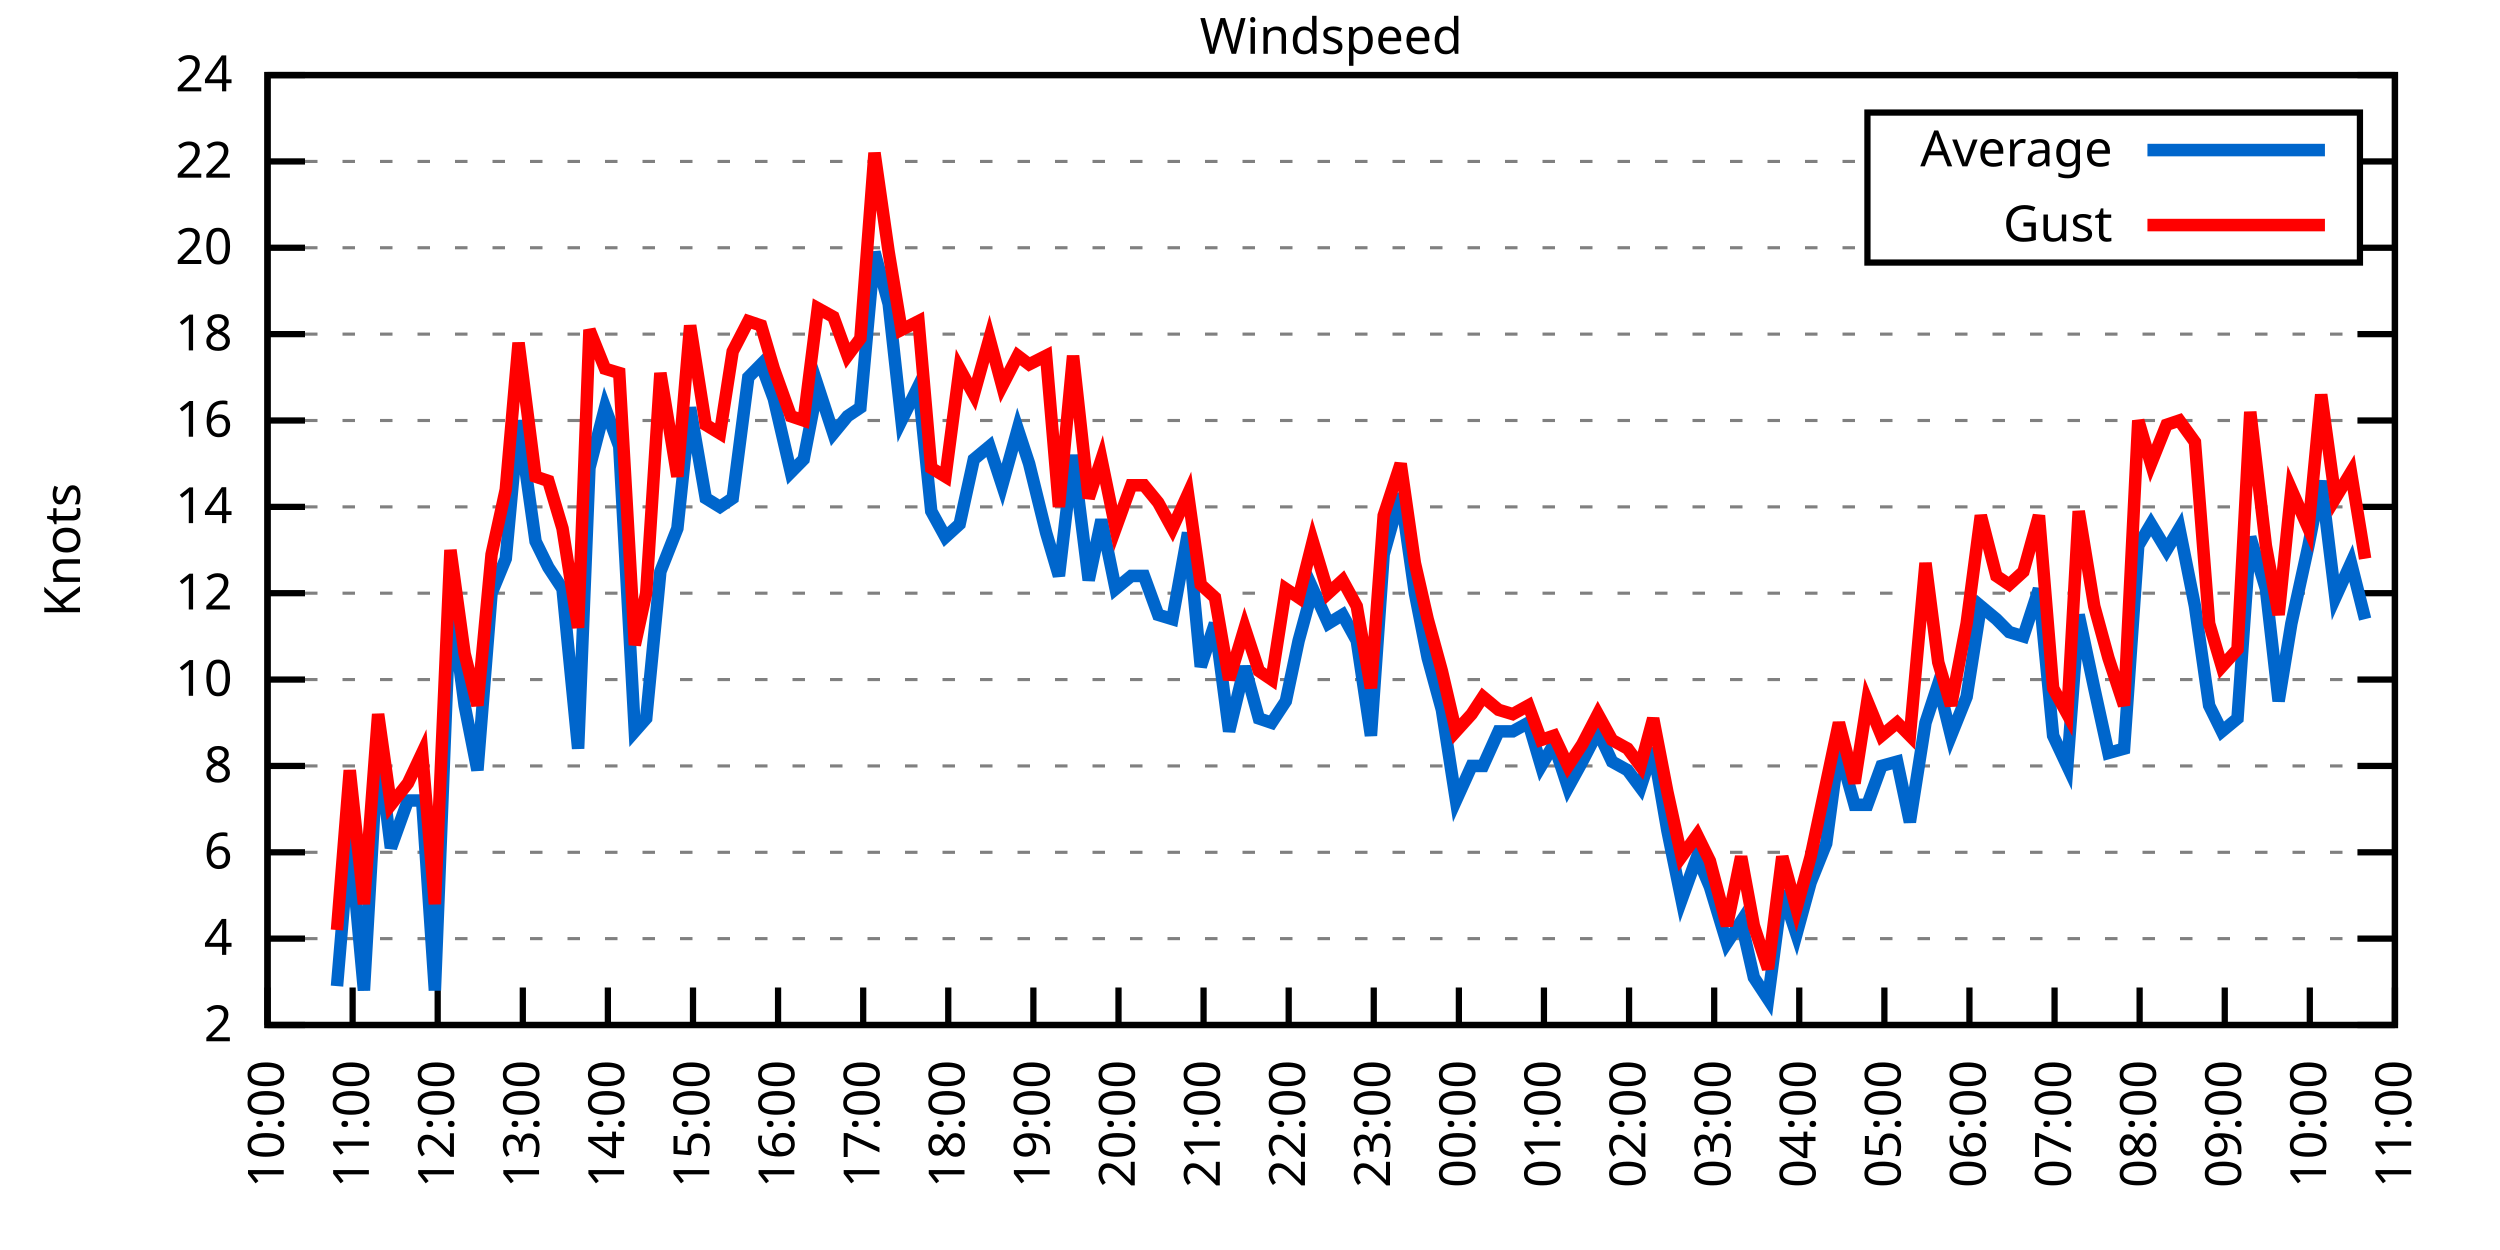
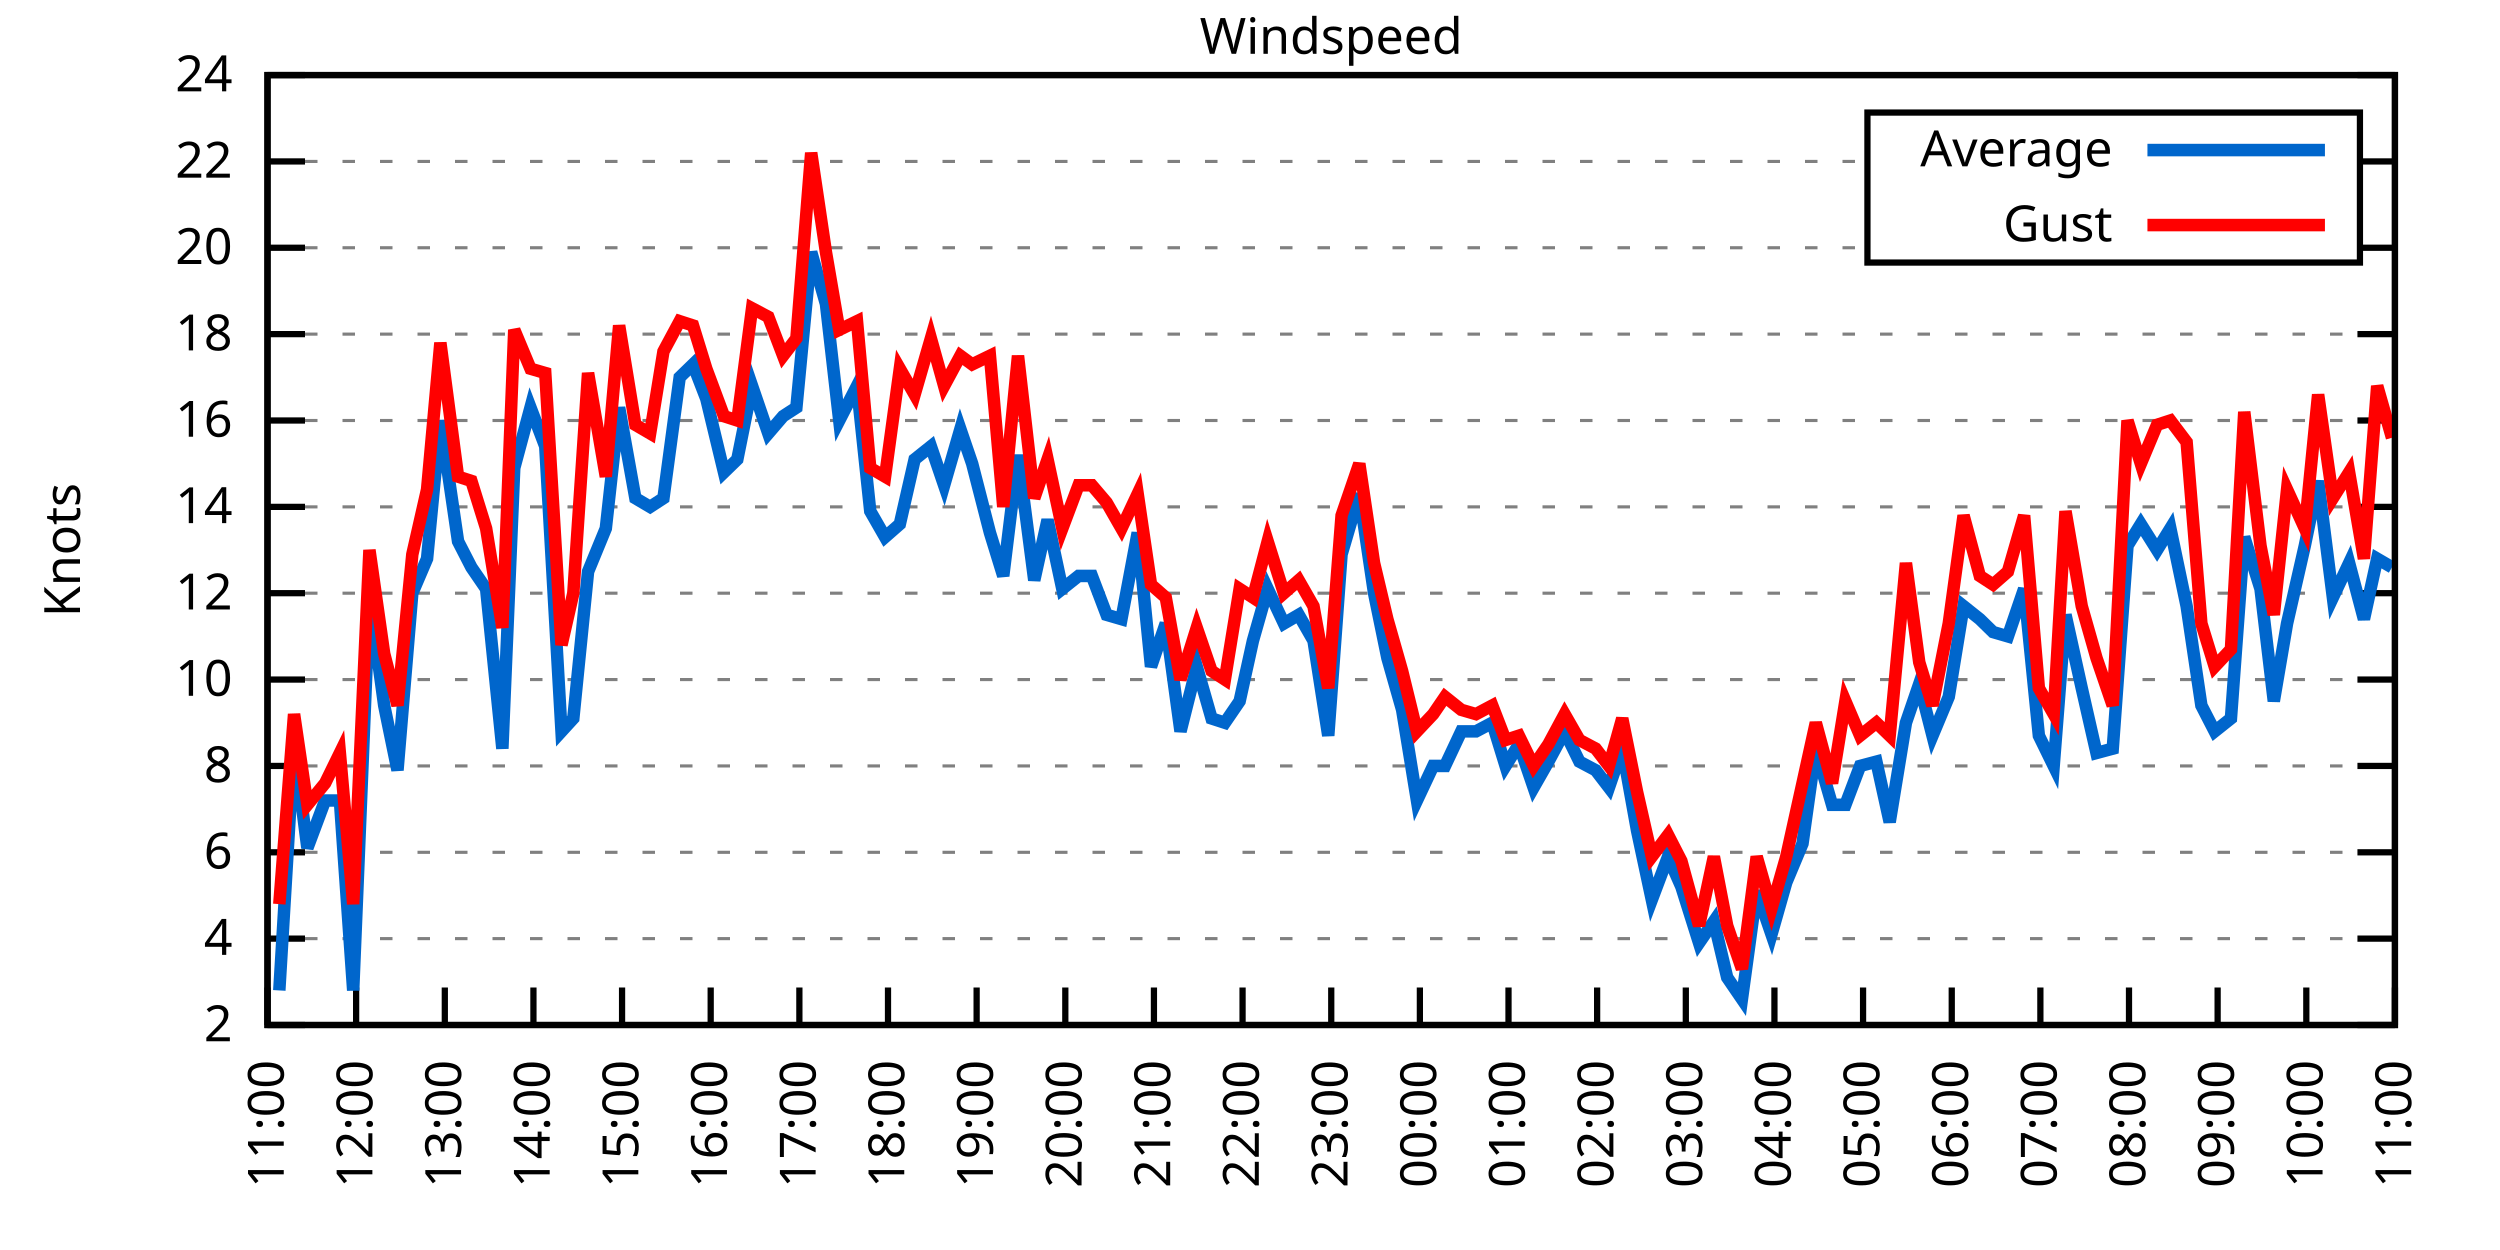
<svg xmlns="http://www.w3.org/2000/svg" xmlns:xlink="http://www.w3.org/1999/xlink" width="400" height="200" viewBox="0 0 400 200">
  <g id="gnuplot_canvas">
    <rect x="0" y="0" width="400" height="200" fill="none" />
    <defs>
      <circle id="gpDot" r="0.5" stroke-width="0.5" stroke="currentColor" />
      <path id="gpPt0" stroke-width="0.333" stroke="currentColor" d="M-1,0 h2 M0,-1 v2" />
      <path id="gpPt1" stroke-width="0.333" stroke="currentColor" d="M-1,-1 L1,1 M1,-1 L-1,1" />
      <path id="gpPt2" stroke-width="0.333" stroke="currentColor" d="M-1,0 L1,0 M0,-1 L0,1 M-1,-1 L1,1 M-1,1 L1,-1" />
      <rect id="gpPt3" stroke-width="0.333" stroke="currentColor" x="-1" y="-1" width="2" height="2" />
      <rect id="gpPt4" stroke-width="0.333" stroke="currentColor" fill="currentColor" x="-1" y="-1" width="2" height="2" />
      <circle id="gpPt5" stroke-width="0.333" stroke="currentColor" cx="0" cy="0" r="1" />
      <use xlink:href="#gpPt5" id="gpPt6" fill="currentColor" stroke="none" />
      <path id="gpPt7" stroke-width="0.333" stroke="currentColor" d="M0,-1.33 L-1.33,0.67 L1.33,0.67 z" />
      <use xlink:href="#gpPt7" id="gpPt8" fill="currentColor" stroke="none" />
      <use xlink:href="#gpPt7" id="gpPt9" stroke="currentColor" transform="rotate(180)" />
      <use xlink:href="#gpPt9" id="gpPt10" fill="currentColor" stroke="none" />
      <use xlink:href="#gpPt3" id="gpPt11" stroke="currentColor" transform="rotate(45)" />
      <use xlink:href="#gpPt11" id="gpPt12" fill="currentColor" stroke="none" />
      <path id="gpPt13" stroke-width="0.333" stroke="currentColor" d="M0,1.330 L1.265,0.411 L0.782,-1.067 L-0.782,-1.076 L-1.265,0.411 z" />
      <use xlink:href="#gpPt13" id="gpPt14" fill="currentColor" stroke="none" />
      <filter id="textbox" filterUnits="objectBoundingBox" x="0" y="0" height="1" width="1">
        <feFlood flood-color="white" flood-opacity="1" result="bgnd" />
        <feComposite in="SourceGraphic" in2="bgnd" operator="atop" />
      </filter>
      <filter id="greybox" filterUnits="objectBoundingBox" x="0" y="0" height="1" width="1">
        <feFlood flood-color="lightgrey" flood-opacity="1" result="grey" />
        <feComposite in="SourceGraphic" in2="grey" operator="atop" />
      </filter>
    </defs>
    <g fill="none" color="white" stroke="currentColor" stroke-width="1.00" stroke-linecap="butt" stroke-linejoin="miter">
</g>
    <g fill="none" color="black" stroke="currentColor" stroke-width="1.00" stroke-linecap="butt" stroke-linejoin="miter">
      <g stroke="none" shape-rendering="crispEdges">
        <polygon fill="rgb(255, 255, 255)" points="42.80,164.00 383.18,164.00 383.18,12.02 42.80,12.02 " />
      </g>
    </g>
    <g fill="none" color="black" stroke="currentColor" stroke-width="1.00" stroke-linecap="butt" stroke-linejoin="miter">
</g>
    <g fill="none" color="black" stroke="black" stroke-width="0.50" stroke-linecap="butt" stroke-linejoin="miter">
</g>
    <g fill="none" color="gray" stroke="currentColor" stroke-width="0.50" stroke-linecap="butt" stroke-linejoin="miter">
      <path stroke="gray" stroke-dasharray="2,4" class="gridline" d="M42.80,164.00 L383.19,164.00  " />
    </g>
    <g fill="none" color="gray" stroke="gray" stroke-width="1.00" stroke-linecap="butt" stroke-linejoin="miter">
</g>
    <g fill="none" color="black" stroke="currentColor" stroke-width="1.00" stroke-linecap="butt" stroke-linejoin="miter">
      <path stroke="black" d="M42.80,164.00 L48.80,164.00 M383.19,164.00 L377.19,164.00  " />
      <g transform="translate(37.20,166.60)" stroke="none" fill="black" font-family="Sans" font-size="8.00" text-anchor="end">
        <text>
          <tspan font-family="Sans"> 2</tspan>
        </text>
      </g>
    </g>
    <g fill="none" color="black" stroke="currentColor" stroke-width="1.00" stroke-linecap="butt" stroke-linejoin="miter">
</g>
    <g fill="none" color="black" stroke="black" stroke-width="0.50" stroke-linecap="butt" stroke-linejoin="miter">
</g>
    <g fill="none" color="gray" stroke="currentColor" stroke-width="0.50" stroke-linecap="butt" stroke-linejoin="miter">
      <path stroke="gray" stroke-dasharray="2,4" class="gridline" d="M42.80,150.18 L383.19,150.18  " />
    </g>
    <g fill="none" color="gray" stroke="gray" stroke-width="1.00" stroke-linecap="butt" stroke-linejoin="miter">
</g>
    <g fill="none" color="black" stroke="currentColor" stroke-width="1.00" stroke-linecap="butt" stroke-linejoin="miter">
      <path stroke="black" d="M42.80,150.18 L48.80,150.18 M383.19,150.18 L377.19,150.18  " />
      <g transform="translate(37.20,152.78)" stroke="none" fill="black" font-family="Sans" font-size="8.00" text-anchor="end">
        <text>
          <tspan font-family="Sans"> 4</tspan>
        </text>
      </g>
    </g>
    <g fill="none" color="black" stroke="currentColor" stroke-width="1.00" stroke-linecap="butt" stroke-linejoin="miter">
</g>
    <g fill="none" color="black" stroke="black" stroke-width="0.50" stroke-linecap="butt" stroke-linejoin="miter">
</g>
    <g fill="none" color="gray" stroke="currentColor" stroke-width="0.50" stroke-linecap="butt" stroke-linejoin="miter">
      <path stroke="gray" stroke-dasharray="2,4" class="gridline" d="M42.80,136.37 L383.19,136.37  " />
    </g>
    <g fill="none" color="gray" stroke="gray" stroke-width="1.00" stroke-linecap="butt" stroke-linejoin="miter">
</g>
    <g fill="none" color="black" stroke="currentColor" stroke-width="1.00" stroke-linecap="butt" stroke-linejoin="miter">
      <path stroke="black" d="M42.80,136.37 L48.80,136.37 M383.19,136.37 L377.19,136.37  " />
      <g transform="translate(37.20,138.97)" stroke="none" fill="black" font-family="Sans" font-size="8.00" text-anchor="end">
        <text>
          <tspan font-family="Sans"> 6</tspan>
        </text>
      </g>
    </g>
    <g fill="none" color="black" stroke="currentColor" stroke-width="1.00" stroke-linecap="butt" stroke-linejoin="miter">
</g>
    <g fill="none" color="black" stroke="black" stroke-width="0.50" stroke-linecap="butt" stroke-linejoin="miter">
</g>
    <g fill="none" color="gray" stroke="currentColor" stroke-width="0.50" stroke-linecap="butt" stroke-linejoin="miter">
      <path stroke="gray" stroke-dasharray="2,4" class="gridline" d="M42.80,122.55 L383.19,122.55  " />
    </g>
    <g fill="none" color="gray" stroke="gray" stroke-width="1.00" stroke-linecap="butt" stroke-linejoin="miter">
</g>
    <g fill="none" color="black" stroke="currentColor" stroke-width="1.00" stroke-linecap="butt" stroke-linejoin="miter">
      <path stroke="black" d="M42.80,122.55 L48.80,122.55 M383.19,122.55 L377.19,122.55  " />
      <g transform="translate(37.20,125.15)" stroke="none" fill="black" font-family="Sans" font-size="8.00" text-anchor="end">
        <text>
          <tspan font-family="Sans"> 8</tspan>
        </text>
      </g>
    </g>
    <g fill="none" color="black" stroke="currentColor" stroke-width="1.00" stroke-linecap="butt" stroke-linejoin="miter">
</g>
    <g fill="none" color="black" stroke="black" stroke-width="0.50" stroke-linecap="butt" stroke-linejoin="miter">
</g>
    <g fill="none" color="gray" stroke="currentColor" stroke-width="0.50" stroke-linecap="butt" stroke-linejoin="miter">
      <path stroke="gray" stroke-dasharray="2,4" class="gridline" d="M42.80,108.73 L383.19,108.73  " />
    </g>
    <g fill="none" color="gray" stroke="gray" stroke-width="1.00" stroke-linecap="butt" stroke-linejoin="miter">
</g>
    <g fill="none" color="black" stroke="currentColor" stroke-width="1.00" stroke-linecap="butt" stroke-linejoin="miter">
      <path stroke="black" d="M42.80,108.73 L48.80,108.73 M383.19,108.73 L377.19,108.73  " />
      <g transform="translate(37.20,111.33)" stroke="none" fill="black" font-family="Sans" font-size="8.00" text-anchor="end">
        <text>
          <tspan font-family="Sans"> 10</tspan>
        </text>
      </g>
    </g>
    <g fill="none" color="black" stroke="currentColor" stroke-width="1.00" stroke-linecap="butt" stroke-linejoin="miter">
</g>
    <g fill="none" color="black" stroke="black" stroke-width="0.50" stroke-linecap="butt" stroke-linejoin="miter">
</g>
    <g fill="none" color="gray" stroke="currentColor" stroke-width="0.50" stroke-linecap="butt" stroke-linejoin="miter">
      <path stroke="gray" stroke-dasharray="2,4" class="gridline" d="M42.80,94.91 L383.19,94.91  " />
    </g>
    <g fill="none" color="gray" stroke="gray" stroke-width="1.00" stroke-linecap="butt" stroke-linejoin="miter">
</g>
    <g fill="none" color="black" stroke="currentColor" stroke-width="1.00" stroke-linecap="butt" stroke-linejoin="miter">
      <path stroke="black" d="M42.80,94.91 L48.80,94.91 M383.19,94.91 L377.19,94.91  " />
      <g transform="translate(37.20,97.51)" stroke="none" fill="black" font-family="Sans" font-size="8.00" text-anchor="end">
        <text>
          <tspan font-family="Sans"> 12</tspan>
        </text>
      </g>
    </g>
    <g fill="none" color="black" stroke="currentColor" stroke-width="1.00" stroke-linecap="butt" stroke-linejoin="miter">
</g>
    <g fill="none" color="black" stroke="black" stroke-width="0.50" stroke-linecap="butt" stroke-linejoin="miter">
</g>
    <g fill="none" color="gray" stroke="currentColor" stroke-width="0.50" stroke-linecap="butt" stroke-linejoin="miter">
      <path stroke="gray" stroke-dasharray="2,4" class="gridline" d="M42.80,81.10 L383.19,81.10  " />
    </g>
    <g fill="none" color="gray" stroke="gray" stroke-width="1.00" stroke-linecap="butt" stroke-linejoin="miter">
</g>
    <g fill="none" color="black" stroke="currentColor" stroke-width="1.00" stroke-linecap="butt" stroke-linejoin="miter">
      <path stroke="black" d="M42.80,81.10 L48.80,81.10 M383.19,81.10 L377.19,81.10  " />
      <g transform="translate(37.20,83.70)" stroke="none" fill="black" font-family="Sans" font-size="8.00" text-anchor="end">
        <text>
          <tspan font-family="Sans"> 14</tspan>
        </text>
      </g>
    </g>
    <g fill="none" color="black" stroke="currentColor" stroke-width="1.00" stroke-linecap="butt" stroke-linejoin="miter">
</g>
    <g fill="none" color="black" stroke="black" stroke-width="0.50" stroke-linecap="butt" stroke-linejoin="miter">
</g>
    <g fill="none" color="gray" stroke="currentColor" stroke-width="0.50" stroke-linecap="butt" stroke-linejoin="miter">
      <path stroke="gray" stroke-dasharray="2,4" class="gridline" d="M42.80,67.28 L383.19,67.28  " />
    </g>
    <g fill="none" color="gray" stroke="gray" stroke-width="1.00" stroke-linecap="butt" stroke-linejoin="miter">
</g>
    <g fill="none" color="black" stroke="currentColor" stroke-width="1.00" stroke-linecap="butt" stroke-linejoin="miter">
      <path stroke="black" d="M42.80,67.28 L48.80,67.28 M383.19,67.28 L377.19,67.28  " />
      <g transform="translate(37.20,69.88)" stroke="none" fill="black" font-family="Sans" font-size="8.00" text-anchor="end">
        <text>
          <tspan font-family="Sans"> 16</tspan>
        </text>
      </g>
    </g>
    <g fill="none" color="black" stroke="currentColor" stroke-width="1.00" stroke-linecap="butt" stroke-linejoin="miter">
</g>
    <g fill="none" color="black" stroke="black" stroke-width="0.50" stroke-linecap="butt" stroke-linejoin="miter">
</g>
    <g fill="none" color="gray" stroke="currentColor" stroke-width="0.50" stroke-linecap="butt" stroke-linejoin="miter">
      <path stroke="gray" stroke-dasharray="2,4" class="gridline" d="M42.80,53.46 L383.19,53.46  " />
    </g>
    <g fill="none" color="gray" stroke="gray" stroke-width="1.00" stroke-linecap="butt" stroke-linejoin="miter">
</g>
    <g fill="none" color="black" stroke="currentColor" stroke-width="1.00" stroke-linecap="butt" stroke-linejoin="miter">
      <path stroke="black" d="M42.80,53.46 L48.80,53.46 M383.19,53.46 L377.19,53.46  " />
      <g transform="translate(37.20,56.06)" stroke="none" fill="black" font-family="Sans" font-size="8.00" text-anchor="end">
        <text>
          <tspan font-family="Sans"> 18</tspan>
        </text>
      </g>
    </g>
    <g fill="none" color="black" stroke="currentColor" stroke-width="1.00" stroke-linecap="butt" stroke-linejoin="miter">
</g>
    <g fill="none" color="black" stroke="black" stroke-width="0.50" stroke-linecap="butt" stroke-linejoin="miter">
</g>
    <g fill="none" color="gray" stroke="currentColor" stroke-width="0.50" stroke-linecap="butt" stroke-linejoin="miter">
      <path stroke="gray" stroke-dasharray="2,4" class="gridline" d="M42.80,39.64 L298.79,39.64 M377.59,39.64 L383.19,39.64  " />
    </g>
    <g fill="none" color="gray" stroke="gray" stroke-width="1.00" stroke-linecap="butt" stroke-linejoin="miter">
</g>
    <g fill="none" color="black" stroke="currentColor" stroke-width="1.00" stroke-linecap="butt" stroke-linejoin="miter">
      <path stroke="black" d="M42.80,39.64 L48.80,39.64 M383.19,39.64 L377.19,39.64  " />
      <g transform="translate(37.20,42.24)" stroke="none" fill="black" font-family="Sans" font-size="8.00" text-anchor="end">
        <text>
          <tspan font-family="Sans"> 20</tspan>
        </text>
      </g>
    </g>
    <g fill="none" color="black" stroke="currentColor" stroke-width="1.00" stroke-linecap="butt" stroke-linejoin="miter">
</g>
    <g fill="none" color="black" stroke="black" stroke-width="0.50" stroke-linecap="butt" stroke-linejoin="miter">
</g>
    <g fill="none" color="gray" stroke="currentColor" stroke-width="0.50" stroke-linecap="butt" stroke-linejoin="miter">
      <path stroke="gray" stroke-dasharray="2,4" class="gridline" d="M42.80,25.83 L298.79,25.83 M377.59,25.83 L383.19,25.83  " />
    </g>
    <g fill="none" color="gray" stroke="gray" stroke-width="1.00" stroke-linecap="butt" stroke-linejoin="miter">
</g>
    <g fill="none" color="black" stroke="currentColor" stroke-width="1.00" stroke-linecap="butt" stroke-linejoin="miter">
      <path stroke="black" d="M42.80,25.83 L48.80,25.83 M383.19,25.83 L377.19,25.83  " />
      <g transform="translate(37.20,28.43)" stroke="none" fill="black" font-family="Sans" font-size="8.00" text-anchor="end">
        <text>
          <tspan font-family="Sans"> 22</tspan>
        </text>
      </g>
    </g>
    <g fill="none" color="black" stroke="currentColor" stroke-width="1.00" stroke-linecap="butt" stroke-linejoin="miter">
</g>
    <g fill="none" color="black" stroke="black" stroke-width="0.50" stroke-linecap="butt" stroke-linejoin="miter">
</g>
    <g fill="none" color="gray" stroke="currentColor" stroke-width="0.50" stroke-linecap="butt" stroke-linejoin="miter">
      <path stroke="gray" stroke-dasharray="2,4" class="gridline" d="M42.80,12.01 L383.19,12.01  " />
    </g>
    <g fill="none" color="gray" stroke="gray" stroke-width="1.00" stroke-linecap="butt" stroke-linejoin="miter">
</g>
    <g fill="none" color="black" stroke="currentColor" stroke-width="1.00" stroke-linecap="butt" stroke-linejoin="miter">
      <path stroke="black" d="M42.80,12.01 L48.80,12.01 M383.19,12.01 L377.19,12.01  " />
      <g transform="translate(37.20,14.61)" stroke="none" fill="black" font-family="Sans" font-size="8.00" text-anchor="end">
        <text>
          <tspan font-family="Sans"> 24</tspan>
        </text>
      </g>
    </g>
    <g fill="none" color="black" stroke="currentColor" stroke-width="1.00" stroke-linecap="butt" stroke-linejoin="miter">
      <path stroke="black" d="M42.80,164.00 L42.80,158.00  " />
      <g transform="translate(45.40,169.60) rotate(270.00)" stroke="none" fill="black" font-family="Sans" font-size="8.00" text-anchor="end">
        <text>
-           <tspan font-family="Sans">10:00</tspan>
-         </text>
-       </g>
-     </g>
-     <g fill="none" color="black" stroke="currentColor" stroke-width="1.00" stroke-linecap="butt" stroke-linejoin="miter">
-       <path stroke="black" d="M56.42,164.00 L56.42,158.00  " />
-       <g transform="translate(59.02,169.60) rotate(270.00)" stroke="none" fill="black" font-family="Sans" font-size="8.00" text-anchor="end">
-         <text>
          <tspan font-family="Sans">11:00</tspan>
        </text>
      </g>
    </g>
    <g fill="none" color="black" stroke="currentColor" stroke-width="1.00" stroke-linecap="butt" stroke-linejoin="miter">
-       <path stroke="black" d="M70.03,164.00 L70.03,158.00  " />
-       <g transform="translate(72.63,169.60) rotate(270.00)" stroke="none" fill="black" font-family="Sans" font-size="8.00" text-anchor="end">
+       <path stroke="black" d="M56.98,164.00 L56.98,158.00  " />
+       <g transform="translate(59.58,169.60) rotate(270.00)" stroke="none" fill="black" font-family="Sans" font-size="8.00" text-anchor="end">
        <text>
          <tspan font-family="Sans">12:00</tspan>
        </text>
      </g>
    </g>
    <g fill="none" color="black" stroke="currentColor" stroke-width="1.00" stroke-linecap="butt" stroke-linejoin="miter">
-       <path stroke="black" d="M83.65,164.00 L83.65,158.00  " />
-       <g transform="translate(86.25,169.60) rotate(270.00)" stroke="none" fill="black" font-family="Sans" font-size="8.00" text-anchor="end">
+       <path stroke="black" d="M71.17,164.00 L71.17,158.00  " />
+       <g transform="translate(73.77,169.60) rotate(270.00)" stroke="none" fill="black" font-family="Sans" font-size="8.00" text-anchor="end">
        <text>
          <tspan font-family="Sans">13:00</tspan>
        </text>
      </g>
    </g>
    <g fill="none" color="black" stroke="currentColor" stroke-width="1.00" stroke-linecap="butt" stroke-linejoin="miter">
-       <path stroke="black" d="M97.26,164.00 L97.26,158.00  " />
-       <g transform="translate(99.86,169.60) rotate(270.00)" stroke="none" fill="black" font-family="Sans" font-size="8.00" text-anchor="end">
+       <path stroke="black" d="M85.35,164.00 L85.35,158.00  " />
+       <g transform="translate(87.95,169.60) rotate(270.00)" stroke="none" fill="black" font-family="Sans" font-size="8.00" text-anchor="end">
        <text>
          <tspan font-family="Sans">14:00</tspan>
        </text>
      </g>
    </g>
    <g fill="none" color="black" stroke="currentColor" stroke-width="1.00" stroke-linecap="butt" stroke-linejoin="miter">
-       <path stroke="black" d="M110.88,164.00 L110.88,158.00  " />
-       <g transform="translate(113.48,169.60) rotate(270.00)" stroke="none" fill="black" font-family="Sans" font-size="8.00" text-anchor="end">
+       <path stroke="black" d="M99.53,164.00 L99.53,158.00  " />
+       <g transform="translate(102.13,169.60) rotate(270.00)" stroke="none" fill="black" font-family="Sans" font-size="8.00" text-anchor="end">
        <text>
          <tspan font-family="Sans">15:00</tspan>
        </text>
      </g>
    </g>
    <g fill="none" color="black" stroke="currentColor" stroke-width="1.00" stroke-linecap="butt" stroke-linejoin="miter">
-       <path stroke="black" d="M124.49,164.00 L124.49,158.00  " />
-       <g transform="translate(127.09,169.60) rotate(270.00)" stroke="none" fill="black" font-family="Sans" font-size="8.00" text-anchor="end">
+       <path stroke="black" d="M113.71,164.00 L113.71,158.00  " />
+       <g transform="translate(116.31,169.60) rotate(270.00)" stroke="none" fill="black" font-family="Sans" font-size="8.00" text-anchor="end">
        <text>
          <tspan font-family="Sans">16:00</tspan>
        </text>
      </g>
    </g>
    <g fill="none" color="black" stroke="currentColor" stroke-width="1.00" stroke-linecap="butt" stroke-linejoin="miter">
-       <path stroke="black" d="M138.11,164.00 L138.11,158.00  " />
-       <g transform="translate(140.71,169.60) rotate(270.00)" stroke="none" fill="black" font-family="Sans" font-size="8.00" text-anchor="end">
+       <path stroke="black" d="M127.90,164.00 L127.90,158.00  " />
+       <g transform="translate(130.50,169.60) rotate(270.00)" stroke="none" fill="black" font-family="Sans" font-size="8.00" text-anchor="end">
        <text>
          <tspan font-family="Sans">17:00</tspan>
        </text>
      </g>
    </g>
    <g fill="none" color="black" stroke="currentColor" stroke-width="1.00" stroke-linecap="butt" stroke-linejoin="miter">
-       <path stroke="black" d="M151.72,164.00 L151.72,158.00  " />
-       <g transform="translate(154.32,169.60) rotate(270.00)" stroke="none" fill="black" font-family="Sans" font-size="8.00" text-anchor="end">
+       <path stroke="black" d="M142.08,164.00 L142.08,158.00  " />
+       <g transform="translate(144.68,169.60) rotate(270.00)" stroke="none" fill="black" font-family="Sans" font-size="8.00" text-anchor="end">
        <text>
          <tspan font-family="Sans">18:00</tspan>
        </text>
      </g>
    </g>
    <g fill="none" color="black" stroke="currentColor" stroke-width="1.00" stroke-linecap="butt" stroke-linejoin="miter">
-       <path stroke="black" d="M165.34,164.00 L165.34,158.00  " />
-       <g transform="translate(167.94,169.60) rotate(270.00)" stroke="none" fill="black" font-family="Sans" font-size="8.00" text-anchor="end">
+       <path stroke="black" d="M156.26,164.00 L156.26,158.00  " />
+       <g transform="translate(158.86,169.60) rotate(270.00)" stroke="none" fill="black" font-family="Sans" font-size="8.00" text-anchor="end">
        <text>
          <tspan font-family="Sans">19:00</tspan>
        </text>
      </g>
    </g>
    <g fill="none" color="black" stroke="currentColor" stroke-width="1.00" stroke-linecap="butt" stroke-linejoin="miter">
-       <path stroke="black" d="M178.96,164.00 L178.96,158.00  " />
-       <g transform="translate(181.56,169.60) rotate(270.00)" stroke="none" fill="black" font-family="Sans" font-size="8.00" text-anchor="end">
+       <path stroke="black" d="M170.45,164.00 L170.45,158.00  " />
+       <g transform="translate(173.05,169.60) rotate(270.00)" stroke="none" fill="black" font-family="Sans" font-size="8.00" text-anchor="end">
        <text>
          <tspan font-family="Sans">20:00</tspan>
        </text>
      </g>
    </g>
    <g fill="none" color="black" stroke="currentColor" stroke-width="1.00" stroke-linecap="butt" stroke-linejoin="miter">
-       <path stroke="black" d="M192.57,164.00 L192.57,158.00  " />
-       <g transform="translate(195.17,169.60) rotate(270.00)" stroke="none" fill="black" font-family="Sans" font-size="8.00" text-anchor="end">
+       <path stroke="black" d="M184.63,164.00 L184.63,158.00  " />
+       <g transform="translate(187.23,169.60) rotate(270.00)" stroke="none" fill="black" font-family="Sans" font-size="8.00" text-anchor="end">
        <text>
          <tspan font-family="Sans">21:00</tspan>
        </text>
      </g>
    </g>
    <g fill="none" color="black" stroke="currentColor" stroke-width="1.00" stroke-linecap="butt" stroke-linejoin="miter">
-       <path stroke="black" d="M206.19,164.00 L206.19,158.00  " />
-       <g transform="translate(208.79,169.60) rotate(270.00)" stroke="none" fill="black" font-family="Sans" font-size="8.00" text-anchor="end">
+       <path stroke="black" d="M198.81,164.00 L198.81,158.00  " />
+       <g transform="translate(201.41,169.60) rotate(270.00)" stroke="none" fill="black" font-family="Sans" font-size="8.00" text-anchor="end">
        <text>
          <tspan font-family="Sans">22:00</tspan>
        </text>
      </g>
    </g>
    <g fill="none" color="black" stroke="currentColor" stroke-width="1.00" stroke-linecap="butt" stroke-linejoin="miter">
-       <path stroke="black" d="M219.80,164.00 L219.80,158.00  " />
-       <g transform="translate(222.40,169.60) rotate(270.00)" stroke="none" fill="black" font-family="Sans" font-size="8.00" text-anchor="end">
+       <path stroke="black" d="M213.00,164.00 L213.00,158.00  " />
+       <g transform="translate(215.60,169.60) rotate(270.00)" stroke="none" fill="black" font-family="Sans" font-size="8.00" text-anchor="end">
        <text>
          <tspan font-family="Sans">23:00</tspan>
        </text>
      </g>
    </g>
    <g fill="none" color="black" stroke="currentColor" stroke-width="1.00" stroke-linecap="butt" stroke-linejoin="miter">
-       <path stroke="black" d="M233.42,164.00 L233.42,158.00  " />
-       <g transform="translate(236.02,169.60) rotate(270.00)" stroke="none" fill="black" font-family="Sans" font-size="8.00" text-anchor="end">
+       <path stroke="black" d="M227.18,164.00 L227.18,158.00  " />
+       <g transform="translate(229.78,169.60) rotate(270.00)" stroke="none" fill="black" font-family="Sans" font-size="8.00" text-anchor="end">
        <text>
          <tspan font-family="Sans">00:00</tspan>
        </text>
      </g>
    </g>
    <g fill="none" color="black" stroke="currentColor" stroke-width="1.00" stroke-linecap="butt" stroke-linejoin="miter">
-       <path stroke="black" d="M247.03,164.00 L247.03,158.00  " />
-       <g transform="translate(249.63,169.60) rotate(270.00)" stroke="none" fill="black" font-family="Sans" font-size="8.00" text-anchor="end">
+       <path stroke="black" d="M241.36,164.00 L241.36,158.00  " />
+       <g transform="translate(243.96,169.60) rotate(270.00)" stroke="none" fill="black" font-family="Sans" font-size="8.00" text-anchor="end">
        <text>
          <tspan font-family="Sans">01:00</tspan>
        </text>
      </g>
    </g>
    <g fill="none" color="black" stroke="currentColor" stroke-width="1.00" stroke-linecap="butt" stroke-linejoin="miter">
-       <path stroke="black" d="M260.65,164.00 L260.65,158.00  " />
-       <g transform="translate(263.25,169.60) rotate(270.00)" stroke="none" fill="black" font-family="Sans" font-size="8.00" text-anchor="end">
+       <path stroke="black" d="M255.54,164.00 L255.54,158.00  " />
+       <g transform="translate(258.14,169.60) rotate(270.00)" stroke="none" fill="black" font-family="Sans" font-size="8.00" text-anchor="end">
        <text>
          <tspan font-family="Sans">02:00</tspan>
        </text>
      </g>
    </g>
    <g fill="none" color="black" stroke="currentColor" stroke-width="1.00" stroke-linecap="butt" stroke-linejoin="miter">
-       <path stroke="black" d="M274.27,164.00 L274.27,158.00  " />
-       <g transform="translate(276.87,169.60) rotate(270.00)" stroke="none" fill="black" font-family="Sans" font-size="8.00" text-anchor="end">
+       <path stroke="black" d="M269.73,164.00 L269.73,158.00  " />
+       <g transform="translate(272.33,169.60) rotate(270.00)" stroke="none" fill="black" font-family="Sans" font-size="8.00" text-anchor="end">
        <text>
          <tspan font-family="Sans">03:00</tspan>
        </text>
      </g>
    </g>
    <g fill="none" color="black" stroke="currentColor" stroke-width="1.00" stroke-linecap="butt" stroke-linejoin="miter">
-       <path stroke="black" d="M287.88,164.00 L287.88,158.00  " />
-       <g transform="translate(290.48,169.60) rotate(270.00)" stroke="none" fill="black" font-family="Sans" font-size="8.00" text-anchor="end">
+       <path stroke="black" d="M283.91,164.00 L283.91,158.00  " />
+       <g transform="translate(286.51,169.60) rotate(270.00)" stroke="none" fill="black" font-family="Sans" font-size="8.00" text-anchor="end">
        <text>
          <tspan font-family="Sans">04:00</tspan>
        </text>
      </g>
    </g>
    <g fill="none" color="black" stroke="currentColor" stroke-width="1.00" stroke-linecap="butt" stroke-linejoin="miter">
-       <path stroke="black" d="M301.50,164.00 L301.50,158.00  " />
-       <g transform="translate(304.10,169.60) rotate(270.00)" stroke="none" fill="black" font-family="Sans" font-size="8.00" text-anchor="end">
+       <path stroke="black" d="M298.09,164.00 L298.09,158.00  " />
+       <g transform="translate(300.69,169.60) rotate(270.00)" stroke="none" fill="black" font-family="Sans" font-size="8.00" text-anchor="end">
        <text>
          <tspan font-family="Sans">05:00</tspan>
        </text>
      </g>
    </g>
    <g fill="none" color="black" stroke="currentColor" stroke-width="1.00" stroke-linecap="butt" stroke-linejoin="miter">
-       <path stroke="black" d="M315.11,164.00 L315.11,158.00  " />
-       <g transform="translate(317.71,169.60) rotate(270.00)" stroke="none" fill="black" font-family="Sans" font-size="8.00" text-anchor="end">
+       <path stroke="black" d="M312.28,164.00 L312.28,158.00  " />
+       <g transform="translate(314.88,169.60) rotate(270.00)" stroke="none" fill="black" font-family="Sans" font-size="8.00" text-anchor="end">
        <text>
          <tspan font-family="Sans">06:00</tspan>
        </text>
      </g>
    </g>
    <g fill="none" color="black" stroke="currentColor" stroke-width="1.00" stroke-linecap="butt" stroke-linejoin="miter">
-       <path stroke="black" d="M328.73,164.00 L328.73,158.00  " />
-       <g transform="translate(331.33,169.60) rotate(270.00)" stroke="none" fill="black" font-family="Sans" font-size="8.00" text-anchor="end">
+       <path stroke="black" d="M326.46,164.00 L326.46,158.00  " />
+       <g transform="translate(329.06,169.60) rotate(270.00)" stroke="none" fill="black" font-family="Sans" font-size="8.00" text-anchor="end">
        <text>
          <tspan font-family="Sans">07:00</tspan>
        </text>
      </g>
    </g>
    <g fill="none" color="black" stroke="currentColor" stroke-width="1.00" stroke-linecap="butt" stroke-linejoin="miter">
-       <path stroke="black" d="M342.34,164.00 L342.34,158.00  " />
-       <g transform="translate(344.94,169.60) rotate(270.00)" stroke="none" fill="black" font-family="Sans" font-size="8.00" text-anchor="end">
+       <path stroke="black" d="M340.64,164.00 L340.64,158.00  " />
+       <g transform="translate(343.24,169.60) rotate(270.00)" stroke="none" fill="black" font-family="Sans" font-size="8.00" text-anchor="end">
        <text>
          <tspan font-family="Sans">08:00</tspan>
        </text>
      </g>
    </g>
    <g fill="none" color="black" stroke="currentColor" stroke-width="1.00" stroke-linecap="butt" stroke-linejoin="miter">
-       <path stroke="black" d="M355.96,164.00 L355.96,158.00  " />
-       <g transform="translate(358.56,169.60) rotate(270.00)" stroke="none" fill="black" font-family="Sans" font-size="8.00" text-anchor="end">
+       <path stroke="black" d="M354.82,164.00 L354.82,158.00  " />
+       <g transform="translate(357.42,169.60) rotate(270.00)" stroke="none" fill="black" font-family="Sans" font-size="8.00" text-anchor="end">
        <text>
          <tspan font-family="Sans">09:00</tspan>
        </text>
      </g>
    </g>
    <g fill="none" color="black" stroke="currentColor" stroke-width="1.00" stroke-linecap="butt" stroke-linejoin="miter">
-       <path stroke="black" d="M369.57,164.00 L369.57,158.00  " />
-       <g transform="translate(372.17,169.60) rotate(270.00)" stroke="none" fill="black" font-family="Sans" font-size="8.00" text-anchor="end">
+       <path stroke="black" d="M369.01,164.00 L369.01,158.00  " />
+       <g transform="translate(371.61,169.60) rotate(270.00)" stroke="none" fill="black" font-family="Sans" font-size="8.00" text-anchor="end">
        <text>
          <tspan font-family="Sans">10:00</tspan>
        </text>
      </g>
    </g>
    <g fill="none" color="black" stroke="currentColor" stroke-width="1.00" stroke-linecap="butt" stroke-linejoin="miter">
      <path stroke="black" d="M383.19,164.00 L383.19,158.00  " />
      <g transform="translate(385.79,169.60) rotate(270.00)" stroke="none" fill="black" font-family="Sans" font-size="8.00" text-anchor="end">
        <text>
          <tspan font-family="Sans">11:00</tspan>
        </text>
      </g>
    </g>
    <g fill="none" color="black" stroke="currentColor" stroke-width="1.00" stroke-linecap="butt" stroke-linejoin="miter">
</g>
    <g fill="none" color="black" stroke="currentColor" stroke-width="1.00" stroke-linecap="butt" stroke-linejoin="miter">
      <path stroke="black" d="M42.80,12.01 L42.80,164.00 L383.19,164.00 L383.19,12.01 L42.80,12.01 Z  " />
    </g>
    <g fill="none" color="black" stroke="currentColor" stroke-width="1.00" stroke-linecap="butt" stroke-linejoin="miter">
</g>
    <g fill="none" color="black" stroke="currentColor" stroke-width="1.00" stroke-linecap="butt" stroke-linejoin="miter">
      <path stroke="black" d="M298.79,42.01 L298.79,18.01 L377.59,18.01 L377.59,42.01 L298.79,42.01 Z  " />
    </g>
    <g id="Windspeed_plot_1">
      <g fill="none" color="white" stroke="black" stroke-width="2.00" stroke-linecap="butt" stroke-linejoin="miter">
</g>
      <g fill="none" color="black" stroke="currentColor" stroke-width="2.00" stroke-linecap="butt" stroke-linejoin="miter">
        <g transform="translate(337.99,26.61)" stroke="none" fill="black" font-family="Sans" font-size="8.00" text-anchor="end">
          <text>
            <tspan font-family="Sans">Average</tspan>
          </text>
        </g>
      </g>
      <g fill="none" color="black" stroke="currentColor" stroke-width="2.00" stroke-linecap="butt" stroke-linejoin="miter">
-         <path stroke="rgb(  0, 102, 204)" d="M343.59,24.01 L371.99,24.01 M53.92,157.78 L55.96,133.60 L58.23,158.47 L60.50,119.09 L62.54,135.67 L65.27,128.08   L67.54,128.08 L69.58,158.47 L72.07,95.60 L74.34,112.88 L76.39,123.24 L78.65,94.91 L80.92,89.39 L82.97,67.28   L85.69,86.62 L87.73,90.77 L90.00,94.22 L92.50,119.78 L94.31,74.88 L96.81,65.21 L99.08,71.42 L101.57,117.02   L103.39,114.95 L105.66,91.46 L108.38,84.55 L110.42,65.21 L112.92,79.71 L115.19,81.10 L117.23,79.71 L119.73,60.37   L121.77,58.30 L123.81,63.82 L126.54,75.57 L128.58,73.50 L130.85,61.75 L133.34,69.35 L135.61,66.59 L137.66,65.21   L139.92,40.34 L142.19,48.63 L144.24,67.28 L146.96,61.75 L149.00,81.79 L151.27,85.93 L153.54,83.86 L155.81,73.50   L158.31,71.42 L160.35,77.64 L162.84,68.66 L164.66,74.19 L167.38,85.24 L169.43,92.15 L171.69,72.81 L174.19,92.84   L176.23,83.17 L178.50,94.22 L181.00,92.15 L183.04,92.15 L185.31,98.37 L187.58,99.06 L190.08,85.24 L192.12,106.66   L194.39,99.75 L196.66,117.02 L199.15,106.66 L201.42,114.95 L203.46,115.64 L205.73,112.19 L207.78,102.51 L210.04,94.22   L212.54,99.75 L214.81,98.37 L217.08,102.51 L219.35,117.71 L221.39,88.70 L224.11,79.02 L226.38,94.91 L228.43,105.28   L230.70,113.57 L232.96,128.08 L235.46,122.55 L237.28,122.55 L239.77,117.02 L242.04,117.02 L244.54,115.64 L246.58,122.55   L248.62,119.09 L250.89,126.00 L253.16,121.86 L255.66,117.02 L257.93,121.86 L260.42,123.24 L262.47,126.00 L264.51,119.78   L266.78,132.91 L269.05,143.96 L271.54,137.06 L273.58,141.89 L276.31,150.87 L278.58,147.42 L280.62,156.40 L282.89,159.85   L285.16,142.58 L287.43,149.49 L289.70,141.20 L292.19,134.98 L294.23,119.78 L296.73,128.77 L298.77,128.77 L301.04,122.55   L303.54,121.86 L305.58,131.53 L308.08,115.64 L310.12,109.42 L312.16,117.71 L314.66,111.49 L316.93,96.99 L319.42,99.06   L321.47,101.13 L323.74,101.82 L326.23,94.22 L328.50,117.71 L330.77,122.55 L332.59,98.37 L335.08,110.11 L337.35,120.48   L339.85,119.78 L342.12,87.31 L344.16,83.86 L346.65,88.00 L348.70,84.55 L351.19,96.99 L353.46,112.88 L355.50,117.02   L358.00,114.95 L360.04,85.93 L362.54,94.22 L364.58,112.19 L366.62,99.75 L369.35,87.31 L371.39,76.95 L373.66,95.60   L376.16,90.08 L378.42,99.06  " />
+         <path stroke="rgb(  0, 102, 204)" d="M343.59,24.01 L371.99,24.01 M44.69,158.47 L47.05,119.09 L49.18,135.67 L52.02,128.08 L54.38,128.08 L56.51,158.47   L59.11,95.60 L61.47,112.88 L63.60,123.24 L65.97,94.91 L68.33,89.39 L70.46,67.28 L73.29,86.62 L75.42,90.77   L77.78,94.22 L80.38,119.78 L82.28,74.88 L84.88,65.21 L87.24,71.42 L89.84,117.02 L91.73,114.95 L94.09,91.46   L96.93,84.55 L99.06,65.21 L101.66,79.71 L104.02,81.10 L106.15,79.71 L108.75,60.37 L110.88,58.30 L113.01,63.82   L115.84,75.57 L117.97,73.50 L120.33,61.75 L122.93,69.35 L125.30,66.59 L127.42,65.21 L129.79,40.34 L132.15,48.63   L134.28,67.28 L137.12,61.75 L139.24,81.79 L141.61,85.93 L143.97,83.86 L146.34,73.50 L148.94,71.42 L151.06,77.64   L153.66,68.66 L155.55,74.19 L158.39,85.24 L160.52,92.15 L162.88,72.81 L165.48,92.84 L167.61,83.17 L169.97,94.22   L172.57,92.15 L174.70,92.15 L177.06,98.37 L179.43,99.06 L182.03,85.24 L184.16,106.66 L186.52,99.75 L188.88,117.02   L191.48,106.66 L193.85,114.95 L195.98,115.64 L198.34,112.19 L200.47,102.51 L202.83,94.22 L205.43,99.75 L207.79,98.37   L210.16,102.51 L212.52,117.71 L214.65,88.70 L217.49,79.02 L219.85,94.91 L221.98,105.28 L224.34,113.57 L226.71,128.08   L229.31,122.55 L231.20,122.55 L233.80,117.02 L236.16,117.02 L238.76,115.64 L240.89,122.55 L243.02,119.09 L245.38,126.00   L247.74,121.86 L250.34,117.02 L252.71,121.86 L255.31,123.24 L257.43,126.00 L259.56,119.78 L261.93,132.91 L264.29,143.96   L266.89,137.06 L269.02,141.89 L271.85,150.87 L274.22,147.42 L276.35,156.40 L278.71,159.85 L281.07,142.58 L283.44,149.49   L285.80,141.20 L288.40,134.98 L290.53,119.78 L293.13,128.77 L295.26,128.77 L297.62,122.55 L300.22,121.86 L302.35,131.53   L304.95,115.64 L307.08,109.42 L309.20,117.71 L311.80,111.49 L314.17,96.99 L316.77,99.06 L318.89,101.13 L321.26,101.82   L323.86,94.22 L326.22,117.71 L328.59,122.55 L330.48,98.37 L333.08,110.11 L335.44,120.48 L338.04,119.78 L340.40,87.31   L342.53,83.86 L345.13,88.00 L347.26,84.55 L349.86,96.99 L352.22,112.88 L354.35,117.02 L356.95,114.95 L359.08,85.93   L361.68,94.22 L363.81,112.19 L365.93,99.75 L368.77,87.31 L370.90,76.95 L373.26,95.60 L375.86,90.08 L378.23,99.06   L380.35,89.39 L382.72,90.77  " />
      </g>
    </g>
    <g id="Windspeed_plot_2">
      <g fill="none" color="black" stroke="currentColor" stroke-width="2.00" stroke-linecap="butt" stroke-linejoin="miter">
        <g transform="translate(337.99,38.61)" stroke="none" fill="black" font-family="Sans" font-size="8.00" text-anchor="end">
          <text>
            <tspan font-family="Sans">Gust</tspan>
          </text>
        </g>
      </g>
      <g fill="none" color="black" stroke="currentColor" stroke-width="2.00" stroke-linecap="butt" stroke-linejoin="miter">
-         <path stroke="rgb(255,   0,   0)" d="M343.59,36.01 L371.99,36.01 M53.92,148.80 L55.96,123.24 L58.23,144.66 L60.50,114.26 L62.54,128.77 L65.27,125.31   L67.54,120.48 L69.58,144.66 L72.07,88.00 L74.34,104.59 L76.39,112.88 L78.65,88.70 L80.92,78.33 L82.97,54.84   L85.69,76.26 L87.73,76.95 L90.00,84.55 L92.50,100.44 L94.31,52.77 L96.81,58.99 L99.08,59.68 L101.57,103.20   L103.39,94.91 L105.66,59.68 L108.38,76.26 L110.42,52.08 L112.92,67.97 L115.19,69.35 L117.23,56.23 L119.73,51.39   L121.77,52.08 L123.81,58.99 L126.54,66.59 L128.58,67.28 L130.85,49.32 L133.34,50.70 L135.61,56.92 L137.66,54.15   L139.92,24.45 L142.19,40.34 L144.24,52.77 L146.96,51.39 L149.00,74.88 L151.27,76.26 L153.54,58.99 L155.81,63.13   L158.31,54.15 L160.35,61.75 L162.84,56.92 L164.66,58.30 L167.38,56.92 L169.43,81.10 L171.69,56.92 L174.19,79.71   L176.23,73.50 L178.50,84.55 L181.00,77.64 L183.04,77.64 L185.31,80.41 L187.58,84.55 L190.08,79.02 L192.12,93.53   L194.39,95.60 L196.66,108.73 L199.15,100.44 L201.42,107.35 L203.46,108.73 L205.73,94.22 L207.78,95.60 L210.04,86.62   L212.54,94.91 L214.81,92.84 L217.08,96.99 L219.35,110.11 L221.39,82.48 L224.11,74.19 L226.38,90.08 L228.43,99.06   L230.70,107.35 L232.96,117.02 L235.46,114.26 L237.28,111.49 L239.77,113.57 L242.04,114.26 L244.54,112.88 L246.58,118.40   L248.62,117.71 L250.89,122.55 L253.16,119.09 L255.66,114.26 L257.93,118.40 L260.42,119.78 L262.47,122.55 L264.51,114.95   L266.78,126.69 L269.05,137.06 L271.54,133.60 L273.58,137.75 L276.31,148.11 L278.58,137.06 L280.62,148.11 L282.89,155.02   L285.16,137.06 L287.43,145.35 L289.70,137.06 L292.19,125.31 L294.23,115.64 L296.73,125.31 L298.77,112.19 L301.04,117.71   L303.54,115.64 L305.58,117.71 L308.08,90.08 L310.12,105.97 L312.16,112.88 L314.66,99.75 L316.93,82.48 L319.42,92.15   L321.47,93.53 L323.74,91.46 L326.23,82.48 L328.50,110.11 L330.77,114.26 L332.59,81.79 L335.08,96.99 L337.35,105.28   L339.85,112.88 L342.12,67.28 L344.16,74.19 L346.65,67.97 L348.70,67.28 L351.19,70.73 L353.46,99.75 L355.50,106.66   L358.00,103.89 L360.04,65.90 L362.54,87.31 L364.58,98.37 L366.62,78.33 L369.35,84.55 L371.39,63.13 L373.66,79.71   L376.16,75.57 L378.42,89.39  " />
+         <path stroke="rgb(255,   0,   0)" d="M343.59,36.01 L371.99,36.01 M44.69,144.66 L47.05,114.26 L49.18,128.77 L52.02,125.31 L54.38,120.48 L56.51,144.66   L59.11,88.00 L61.47,104.59 L63.60,112.88 L65.97,88.70 L68.33,78.33 L70.46,54.84 L73.29,76.26 L75.42,76.95   L77.78,84.55 L80.38,100.44 L82.28,52.77 L84.88,58.99 L87.24,59.68 L89.84,103.20 L91.73,94.91 L94.09,59.68   L96.93,76.26 L99.06,52.08 L101.66,67.97 L104.02,69.35 L106.15,56.23 L108.75,51.39 L110.88,52.08 L113.01,58.99   L115.84,66.59 L117.97,67.28 L120.33,49.32 L122.93,50.70 L125.30,56.92 L127.42,54.15 L129.79,24.45 L132.15,40.34   L134.28,52.77 L137.12,51.39 L139.24,74.88 L141.61,76.26 L143.97,58.99 L146.34,63.13 L148.94,54.15 L151.06,61.75   L153.66,56.92 L155.55,58.30 L158.39,56.92 L160.52,81.10 L162.88,56.92 L165.48,79.71 L167.61,73.50 L169.97,84.55   L172.57,77.64 L174.70,77.64 L177.06,80.41 L179.43,84.55 L182.03,79.02 L184.16,93.53 L186.52,95.60 L188.88,108.73   L191.48,100.44 L193.85,107.35 L195.98,108.73 L198.34,94.22 L200.47,95.60 L202.83,86.62 L205.43,94.91 L207.79,92.84   L210.16,96.99 L212.52,110.11 L214.65,82.48 L217.49,74.19 L219.85,90.08 L221.98,99.06 L224.34,107.35 L226.71,117.02   L229.31,114.26 L231.20,111.49 L233.80,113.57 L236.16,114.26 L238.76,112.88 L240.89,118.40 L243.02,117.71 L245.38,122.55   L247.74,119.09 L250.34,114.26 L252.71,118.40 L255.31,119.78 L257.43,122.55 L259.56,114.95 L261.93,126.69 L264.29,137.06   L266.89,133.60 L269.02,137.75 L271.85,148.11 L274.22,137.06 L276.35,148.11 L278.71,155.02 L281.07,137.06 L283.44,145.35   L285.80,137.06 L288.40,125.31 L290.53,115.64 L293.13,125.31 L295.26,112.19 L297.62,117.71 L300.22,115.64 L302.35,117.71   L304.95,90.08 L307.08,105.97 L309.20,112.88 L311.80,99.75 L314.17,82.48 L316.77,92.15 L318.89,93.53 L321.26,91.46   L323.86,82.48 L326.22,110.11 L328.59,114.26 L330.48,81.79 L333.08,96.99 L335.44,105.28 L338.04,112.88 L340.40,67.28   L342.53,74.19 L345.13,67.97 L347.26,67.28 L349.86,70.73 L352.22,99.75 L354.35,106.66 L356.95,103.89 L359.08,65.90   L361.68,87.31 L363.81,98.37 L365.93,78.33 L368.77,84.55 L370.90,63.13 L373.26,79.71 L375.86,75.57 L378.23,89.39   L380.35,61.75 L382.72,70.04  " />
      </g>
    </g>
    <g fill="none" color="black" stroke="currentColor" stroke-width="2.00" stroke-linecap="butt" stroke-linejoin="miter">
</g>
    <g fill="none" color="black" stroke="black" stroke-width="1.00" stroke-linecap="butt" stroke-linejoin="miter">
</g>
    <g fill="none" color="black" stroke="currentColor" stroke-width="1.00" stroke-linecap="butt" stroke-linejoin="miter">
      <path stroke="black" d="M42.80,12.01 L42.80,164.00 L383.19,164.00 L383.19,12.01 L42.80,12.01 Z  " />
      <g transform="translate(12.80,88.01) rotate(270.00)" stroke="none" fill="black" font-family="Sans" font-size="8.00" text-anchor="middle">
        <text>
          <tspan font-family="Sans">Knots</tspan>
        </text>
      </g>
    </g>
    <g fill="none" color="black" stroke="currentColor" stroke-width="1.00" stroke-linecap="butt" stroke-linejoin="miter">
</g>
    <g fill="none" color="black" stroke="currentColor" stroke-width="1.00" stroke-linecap="butt" stroke-linejoin="miter">
      <g transform="translate(212.99,8.61)" stroke="none" fill="black" font-family="Sans" font-size="8.00" text-anchor="middle">
        <text>
          <tspan font-family="Sans">Windspeed</tspan>
        </text>
      </g>
    </g>
    <g fill="none" color="black" stroke="currentColor" stroke-width="1.00" stroke-linecap="butt" stroke-linejoin="miter">
</g>
  </g>
</svg>
